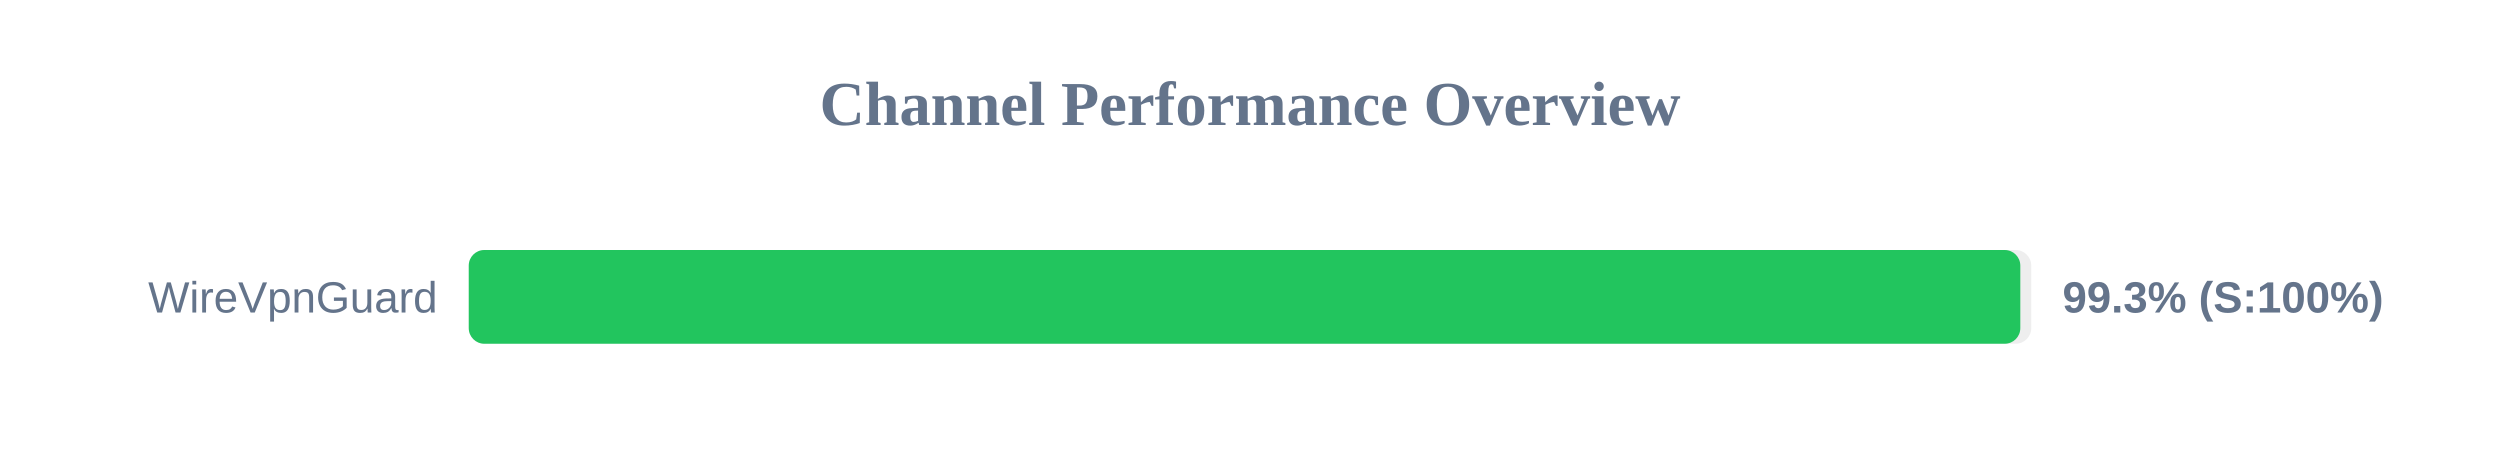
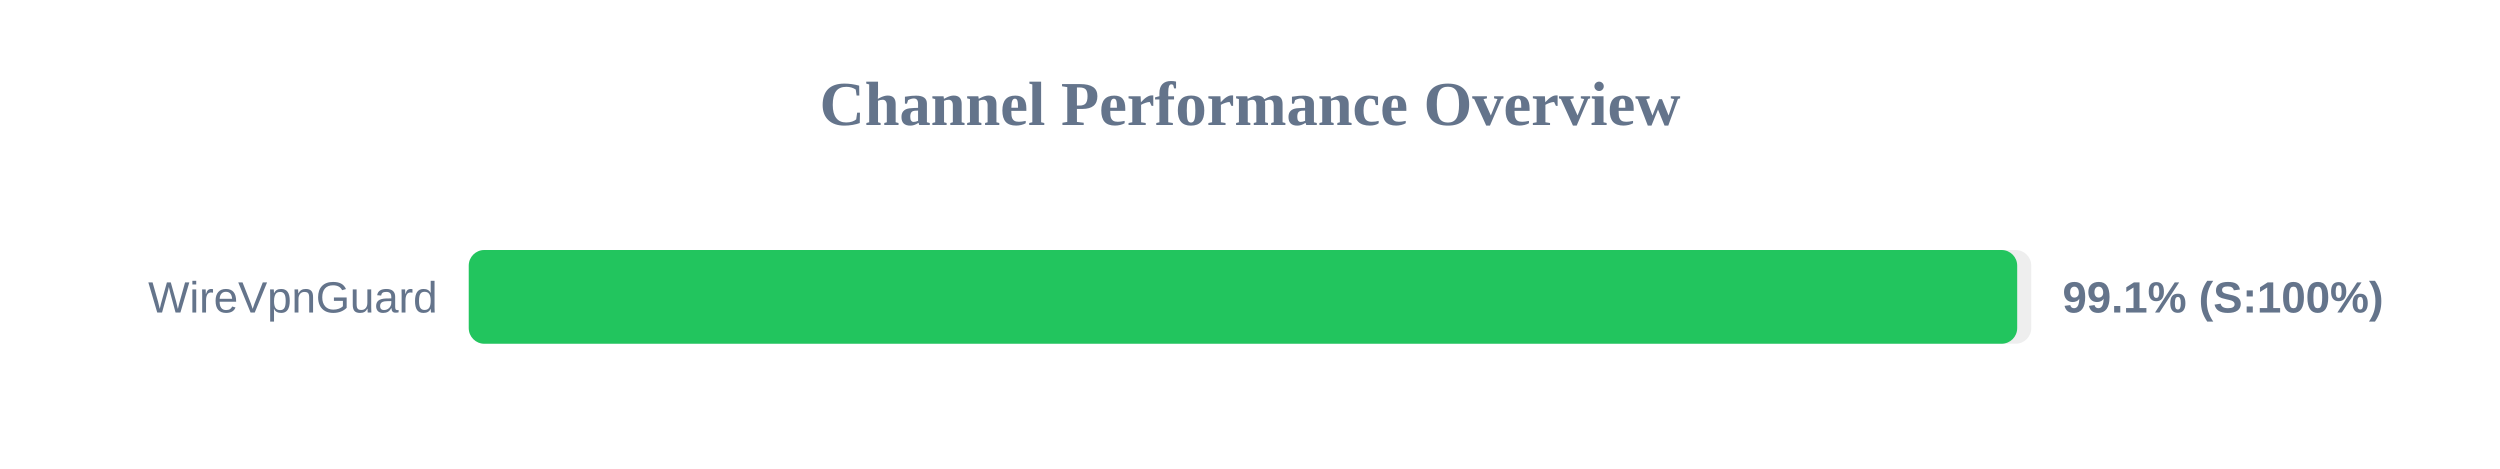
<svg xmlns="http://www.w3.org/2000/svg" width="800" height="150" version="1.1">
  <style>
        .row { font: 14px Arial; fill: #64748b; }
        .score { font: bold 14px Arial; fill: #64748b; }
    </style>
  <text x="400" y="40" text-anchor="middle" font-size="20px" font-weight="bold" fill="#64748b">Channel Performance Overview</text>
  <rect x="150" y="80" width="500" height="30" fill="#eee" rx="5" />
-   <rect x="150" y="80" width="496.5" height="30" fill="#22c55e" rx="5" />
+   <rect x="150" y="80" width="495.5" height="30" fill="#22c55e" rx="5" />
  <text x="140" y="100" text-anchor="end" class="row">WireVpnGuard</text>
-   <text x="660" y="100" text-anchor="start" class="score">99.3% (S:100%)</text>
+   <text x="660" y="100" text-anchor="start" class="score">99.1% (S:100%)</text>
</svg>
